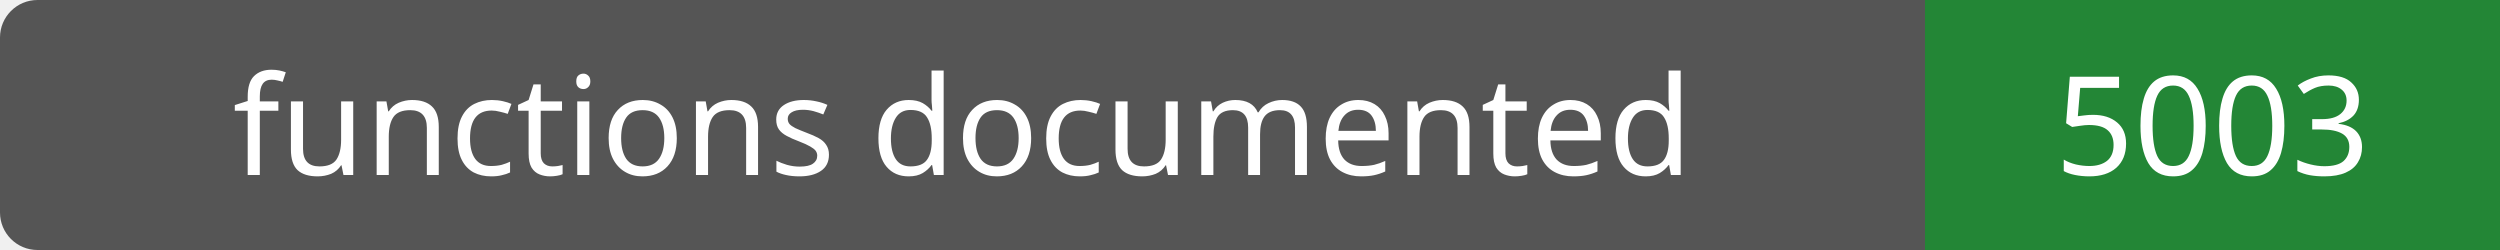
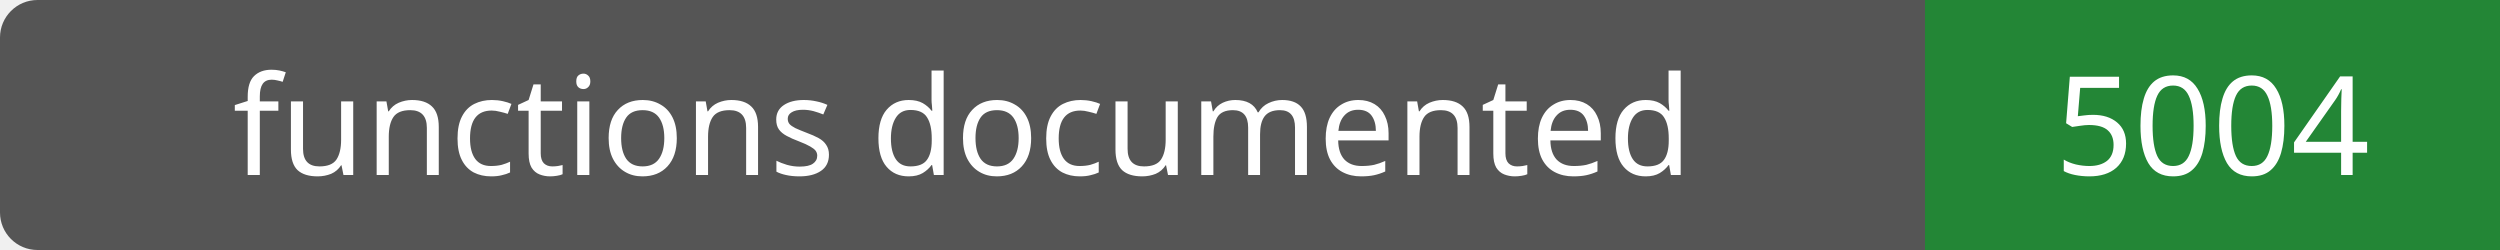
- <svg xmlns="http://www.w3.org/2000/svg" width="200" height="20" role="img" aria-label="functions documented: 5003">
+ <svg xmlns="http://www.w3.org/2000/svg" width="200" height="20" role="img" aria-label="functions documented: 5004">
  <rect width="200" height="20" rx="3" fill="#555" />
  <path fill="#238636" d="M154 0h46v20H154z" />
  <g fill="#fff" text-anchor="middle" font-family="Verdana,sans-serif" font-size="11">
    <text x="77.0" y="14">functions documented</text>
-     <text x="177.0" y="14">5003</text>
+     <text x="177.0" y="14">5004</text>
  </g>
</svg>
